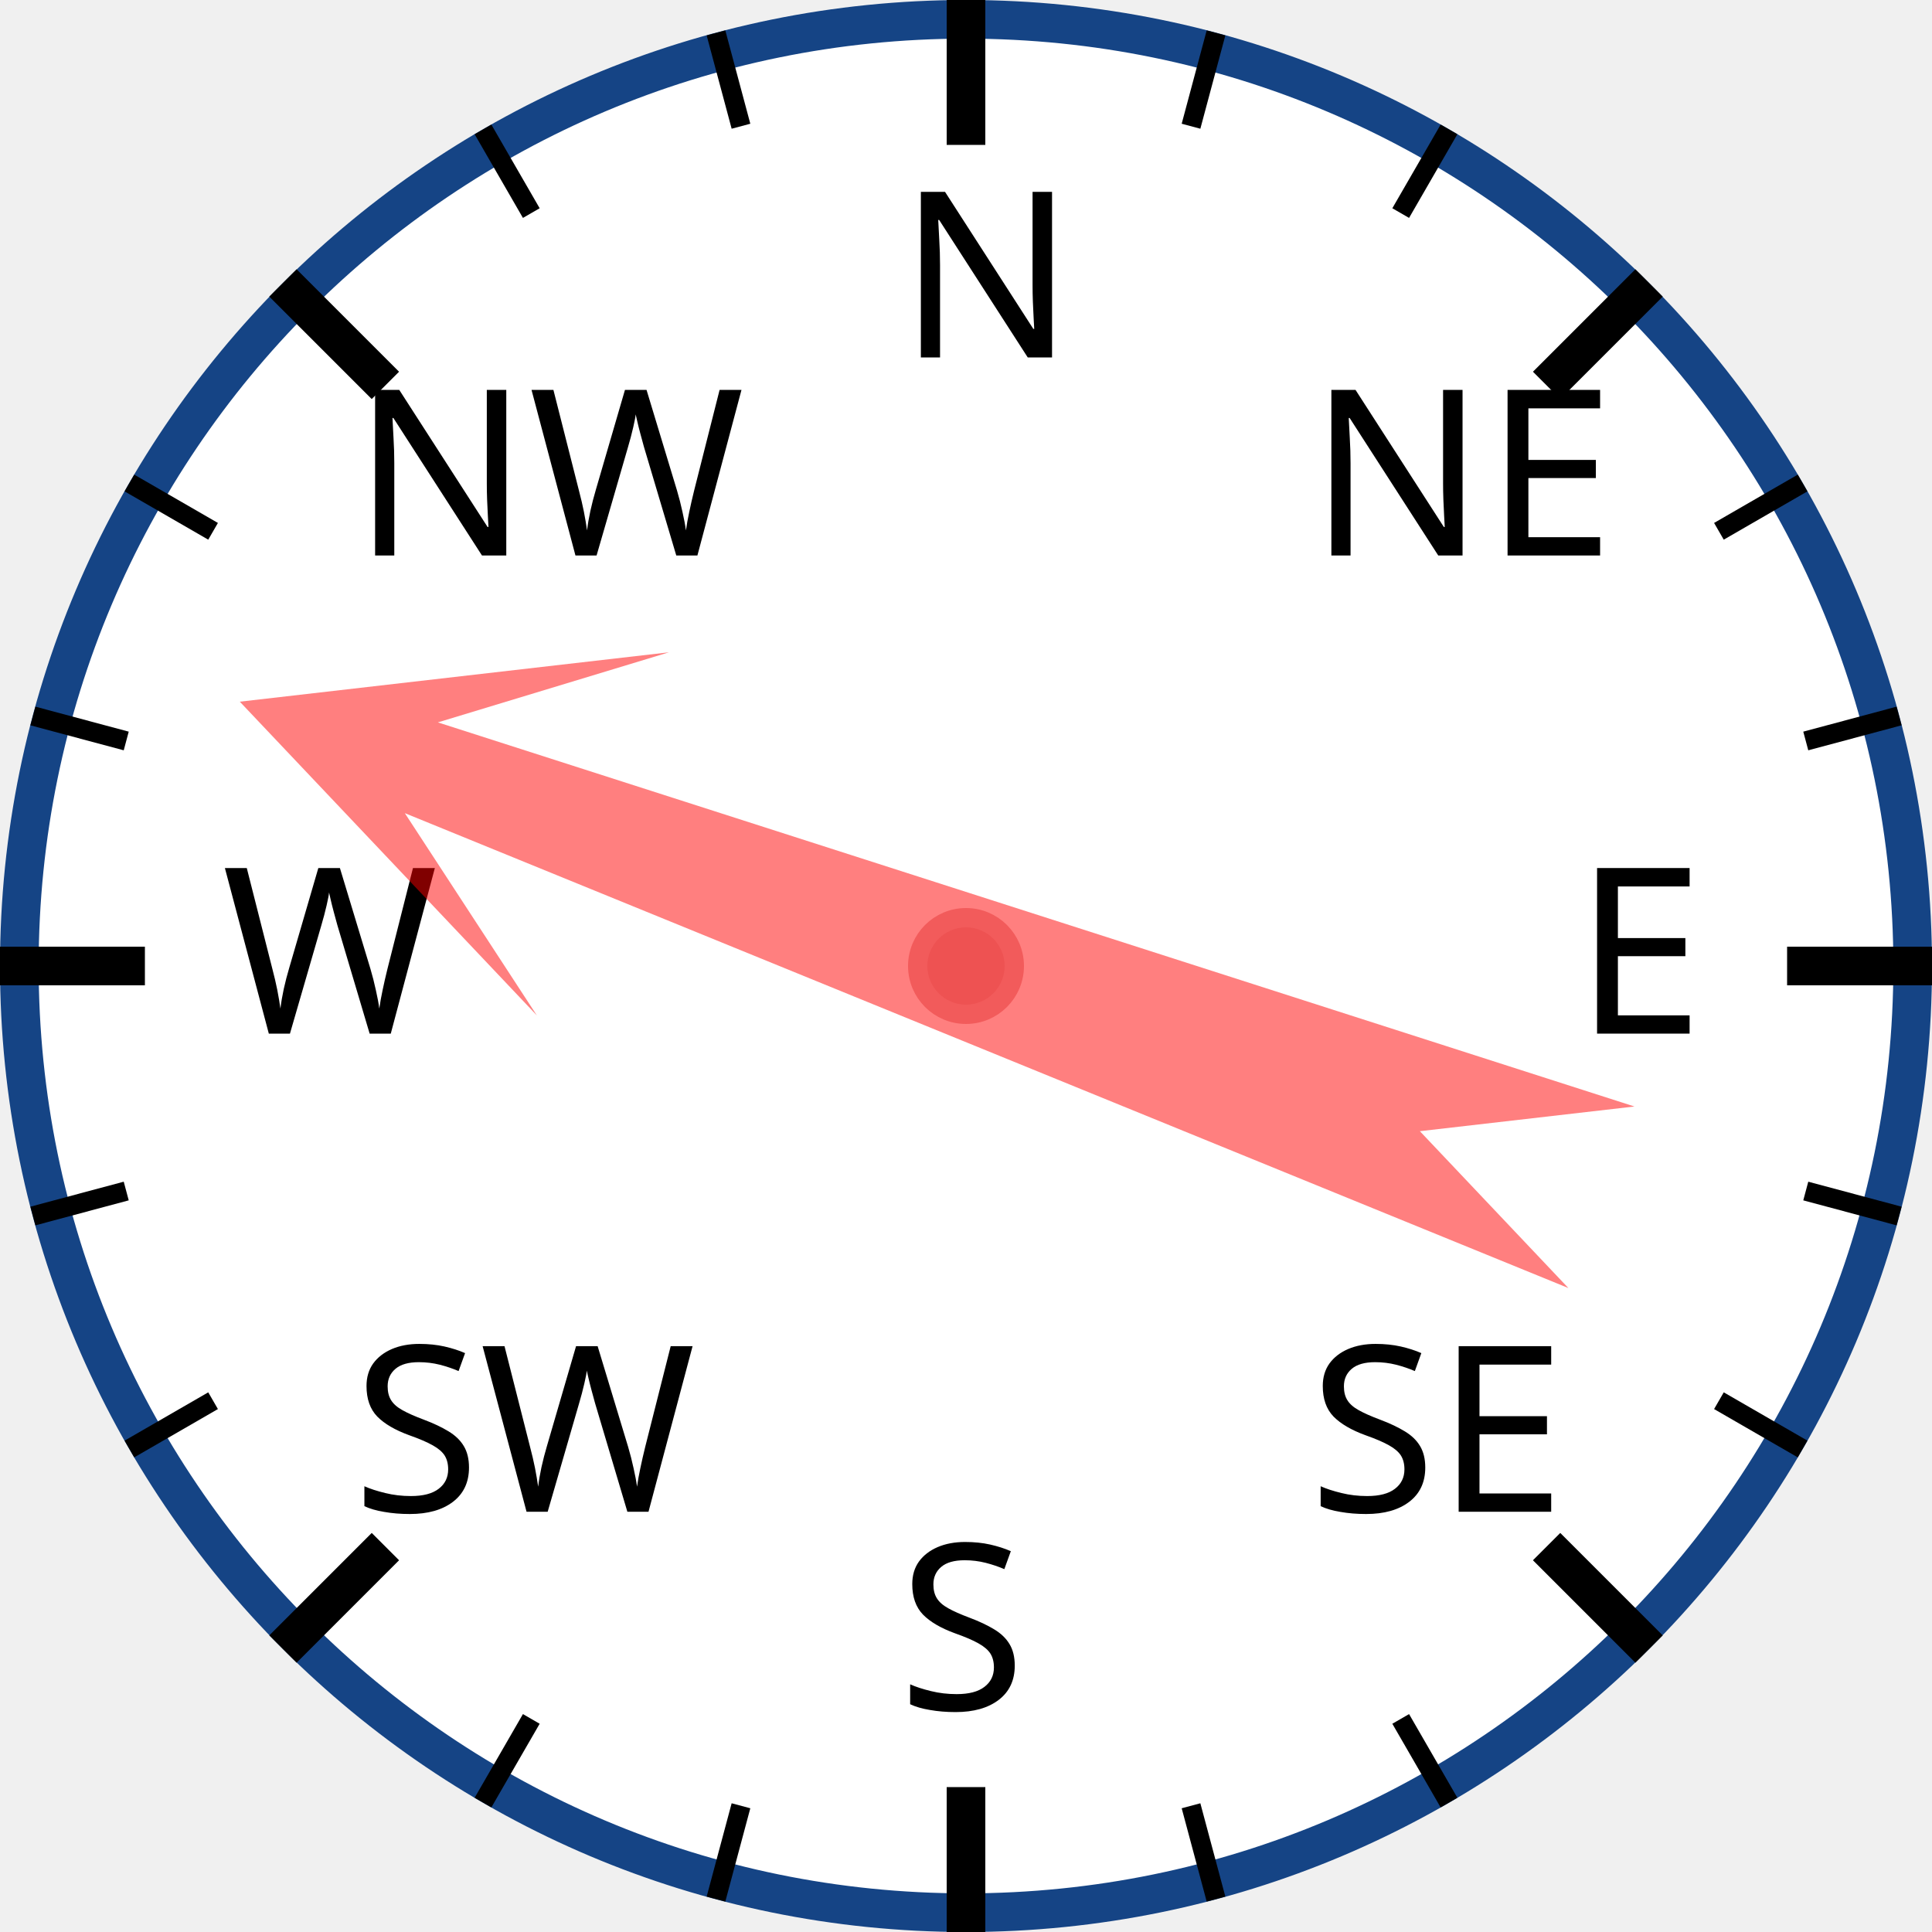
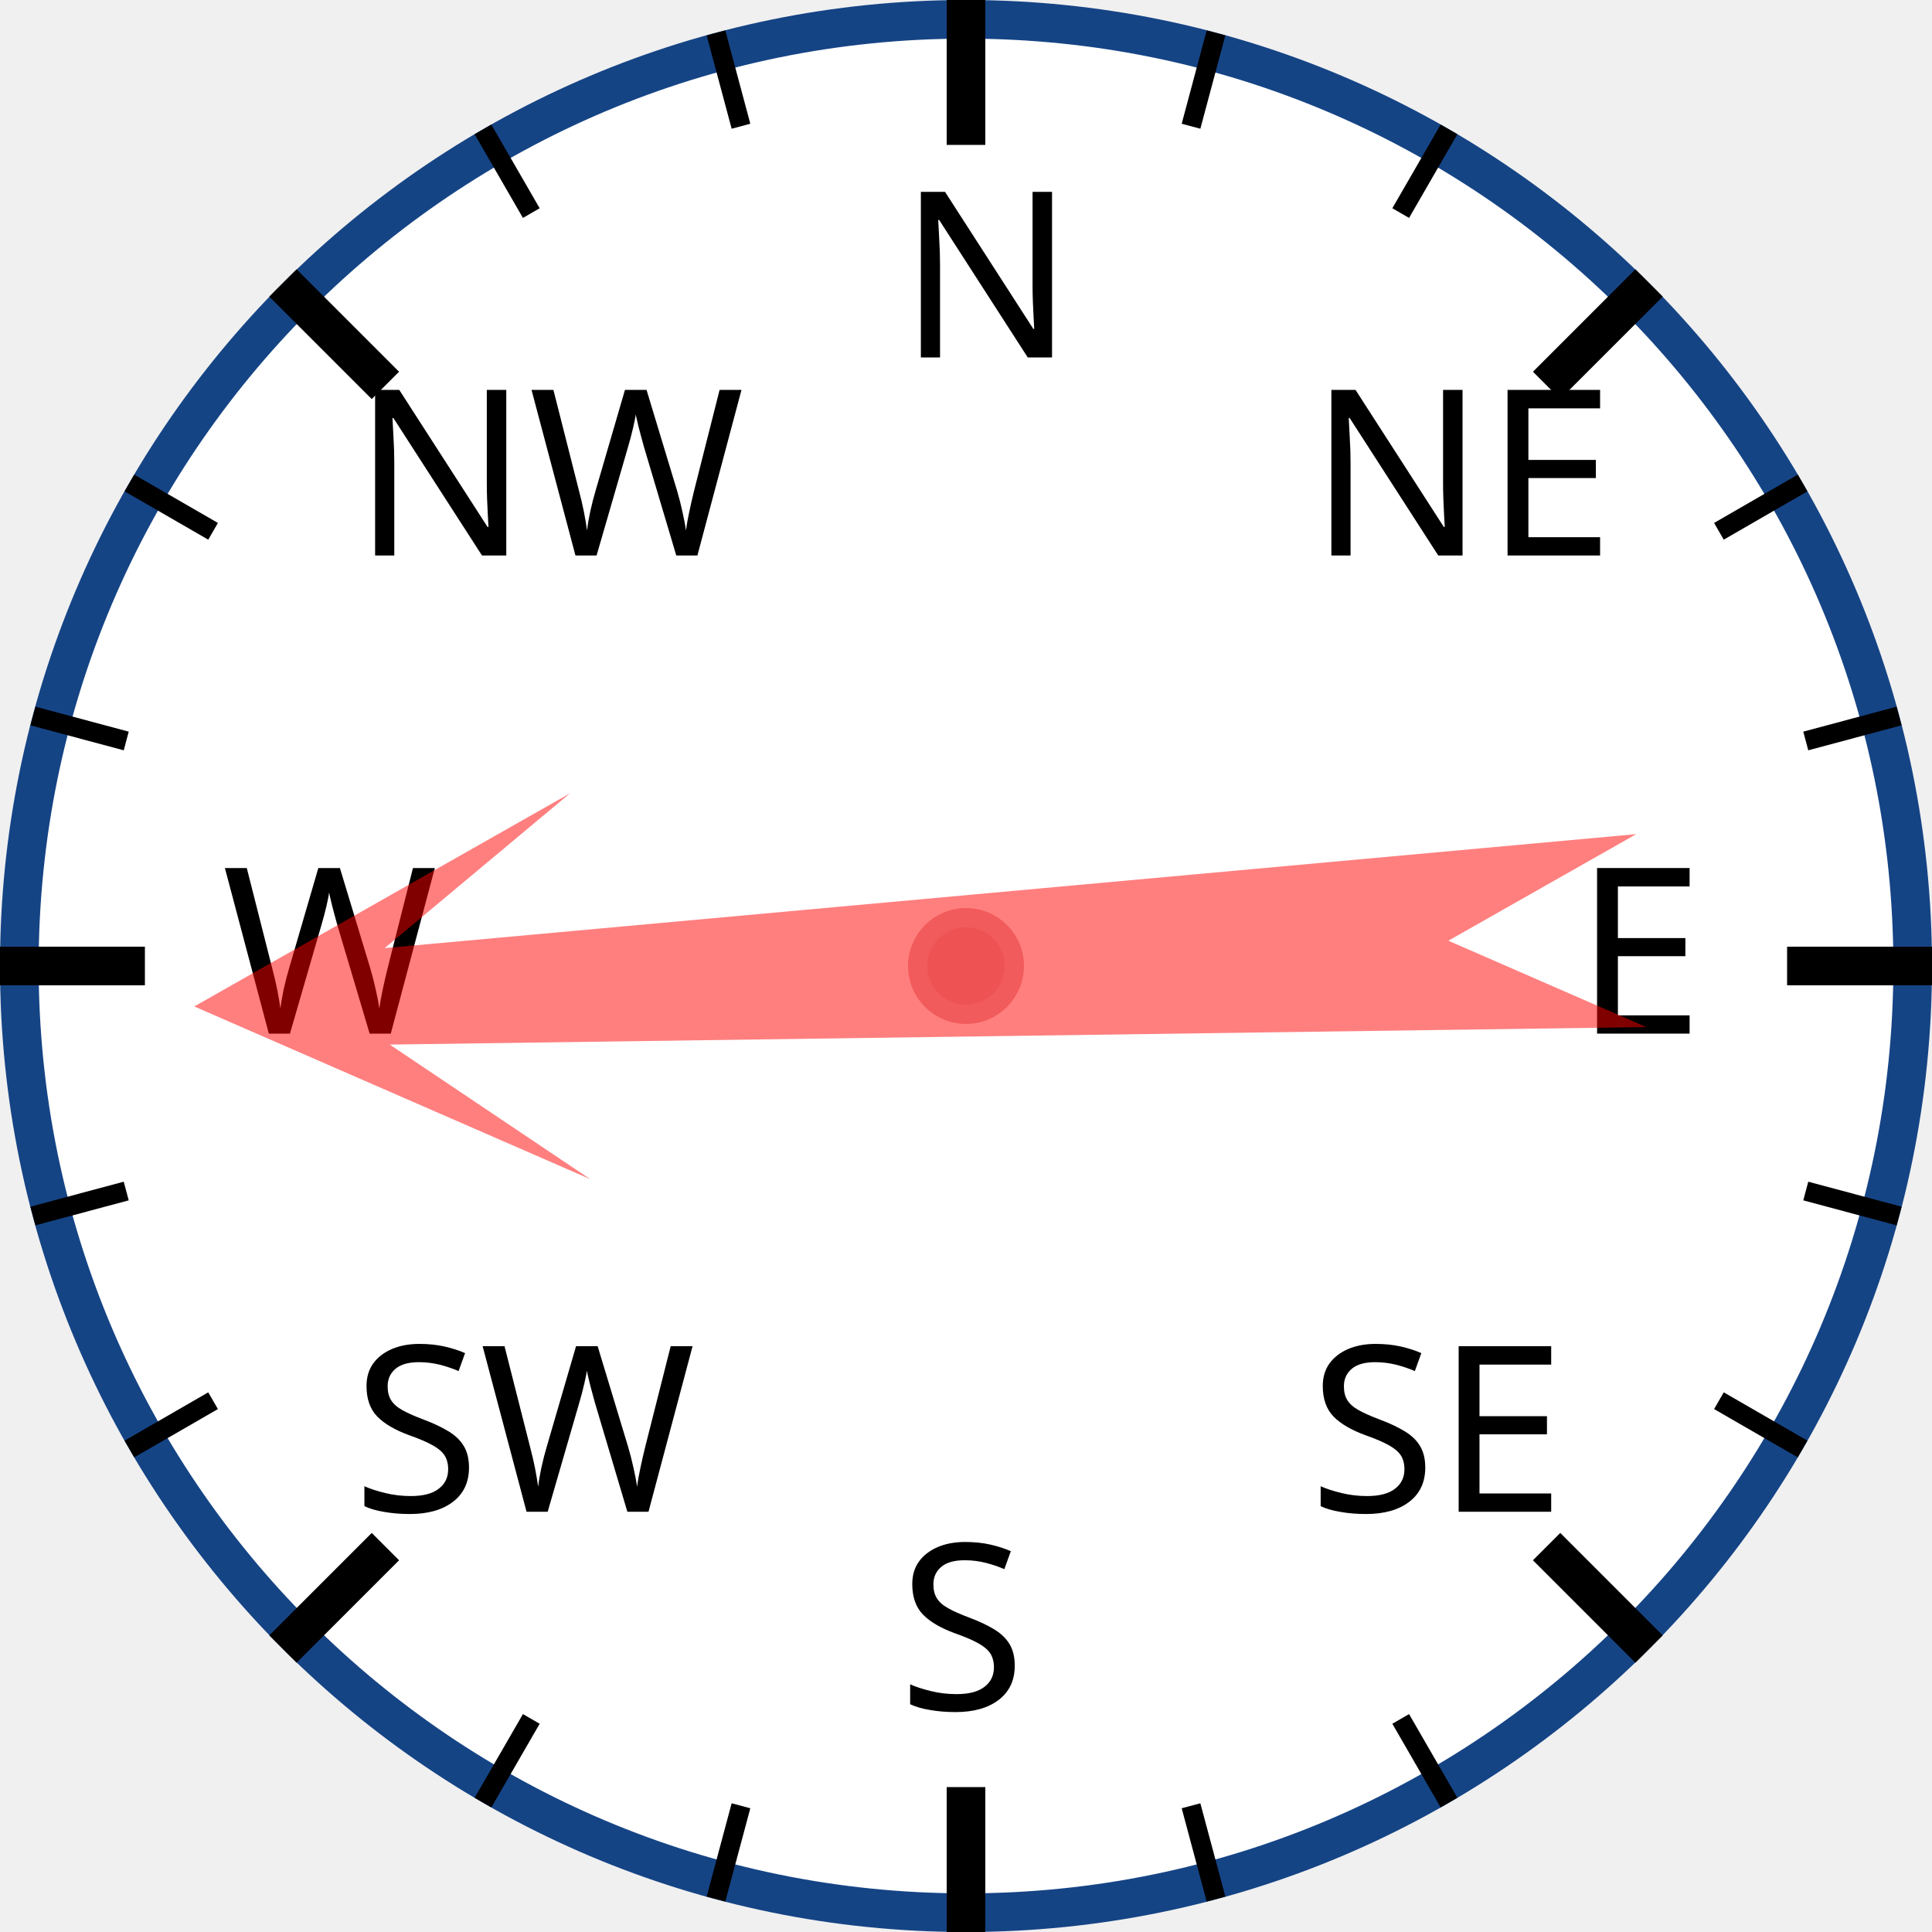
<svg xmlns="http://www.w3.org/2000/svg" width="120px" height="120px" viewBox="0 0 200 200">
  <circle cx="100" cy="100" r="98" style="fill: white; stroke: #154485; stroke-width: 4;" />
  <text x="93.0" y="37.0" style="font-family: sans-serif; font-size: 18pt;">N</text>
  <line x1="100.0" y1="0.0" x2="100.0" y2="15.0" style="stroke: black; stroke-width: 4;" />
  <line x1="74.118" y1="3.407" x2="76.706" y2="13.067" style="stroke: black; stroke-width: 2;" />
  <line x1="50" y1="13.397" x2="55" y2="22.058" style="stroke: black; stroke-width: 2;" />
  <text x="36.503" y="57.503" style="font-family: sans-serif; font-size: 18pt;">NW</text>
  <line x1="29.289" y1="29.289" x2="39.896" y2="39.896" style="stroke: black; stroke-width: 4;" />
  <line x1="13.397" y1="50" x2="22.058" y2="55" style="stroke: black; stroke-width: 2;" />
  <line x1="3.407" y1="74.118" x2="13.067" y2="76.706" style="stroke: black; stroke-width: 2;" />
  <text x="23.0" y="107.0" style="font-family: sans-serif; font-size: 18pt;">W</text>
  <line x1="0.0" y1="100.0" x2="15.0" y2="100.0" style="stroke: black; stroke-width: 4;" />
  <line x1="3.407" y1="125.882" x2="13.067" y2="123.294" style="stroke: black; stroke-width: 2;" />
  <line x1="13.397" y1="150" x2="22.058" y2="145" style="stroke: black; stroke-width: 2;" />
  <text x="36.503" y="156.497" style="font-family: sans-serif; font-size: 18pt;">SW</text>
  <line x1="29.289" y1="170.711" x2="39.896" y2="160.104" style="stroke: black; stroke-width: 4;" />
  <line x1="50" y1="186.603" x2="55" y2="177.942" style="stroke: black; stroke-width: 2;" />
  <line x1="74.118" y1="196.593" x2="76.706" y2="186.933" style="stroke: black; stroke-width: 2;" />
  <text x="93" y="177.0" style="font-family: sans-serif; font-size: 18pt;">S</text>
  <line x1="100" y1="200.0" x2="100" y2="185.0" style="stroke: black; stroke-width: 4;" />
  <line x1="125.882" y1="196.593" x2="123.294" y2="186.933" style="stroke: black; stroke-width: 2;" />
  <line x1="150.0" y1="186.603" x2="145.0" y2="177.942" style="stroke: black; stroke-width: 2;" />
  <text x="135.497" y="156.497" style="font-family: sans-serif; font-size: 18pt;">SE</text>
  <line x1="170.711" y1="170.711" x2="160.104" y2="160.104" style="stroke: black; stroke-width: 4;" />
  <line x1="186.603" y1="150" x2="177.942" y2="145" style="stroke: black; stroke-width: 2;" />
  <line x1="196.593" y1="125.882" x2="186.933" y2="123.294" style="stroke: black; stroke-width: 2;" />
  <text x="163.0" y="107" style="font-family: sans-serif; font-size: 18pt;">E</text>
  <line x1="200.0" y1="100" x2="185.0" y2="100" style="stroke: black; stroke-width: 4;" />
  <line x1="196.593" y1="74.118" x2="186.933" y2="76.706" style="stroke: black; stroke-width: 2;" />
  <line x1="186.603" y1="50" x2="177.942" y2="55" style="stroke: black; stroke-width: 2;" />
  <text x="135.497" y="57.503" style="font-family: sans-serif; font-size: 18pt;">NE</text>
  <line x1="170.711" y1="29.289" x2="160.104" y2="39.896" style="stroke: black; stroke-width: 4;" />
  <line x1="150" y1="13.397" x2="145" y2="22.058" style="stroke: black; stroke-width: 2;" />
  <line x1="125.882" y1="3.407" x2="123.294" y2="13.067" style="stroke: black; stroke-width: 2;" />
-   <polygon points="100 20 120 60 105 40 110 170 100 150 90 170 95 40 80 60" style="fill: red; fill-opacity: 0.5;" transform="rotate(290,100,100)" />
+   <polygon points="100 20 120 60 105 40 110 170 100 150 90 170 95 40 80 60" style="fill: red; fill-opacity: 0.5;" transform="rotate(267,100,100)" />
  <circle cx="100" cy="100" r="5" style="fill: #EE5252; stroke: #F25B5B; stroke-width: 2;" />
</svg>
